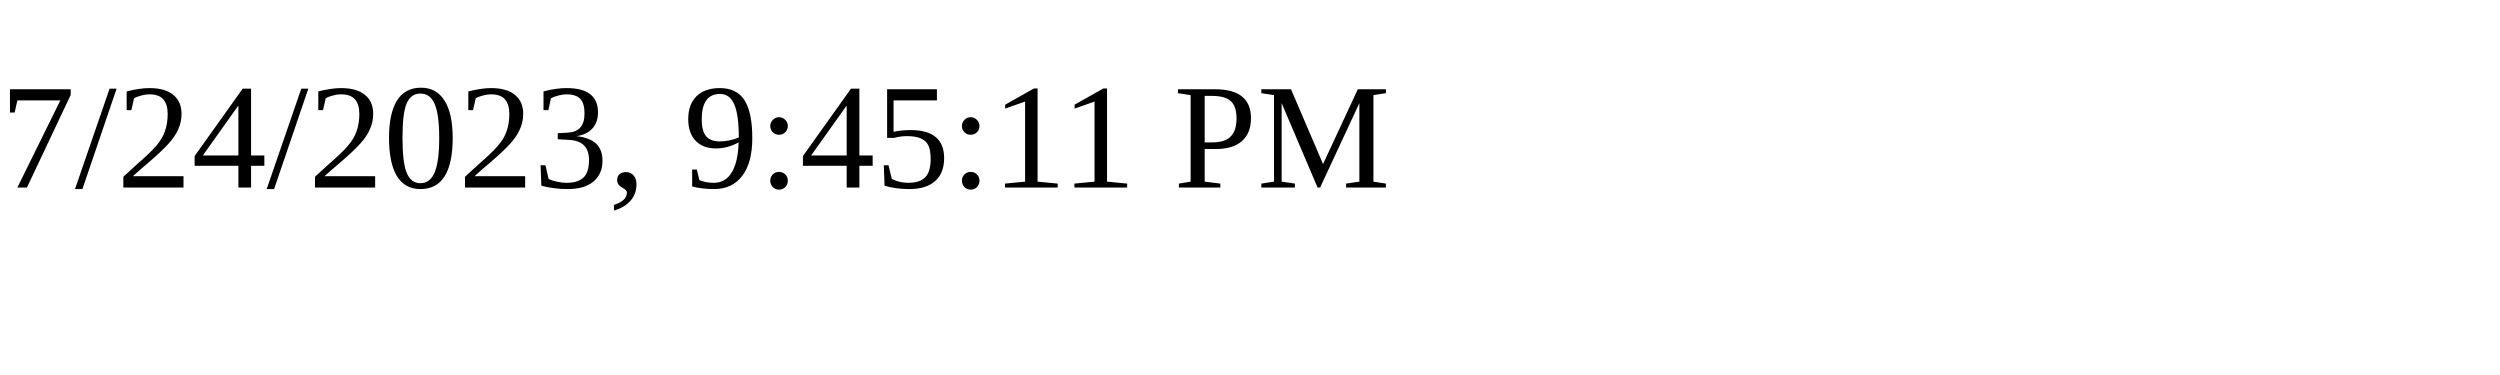
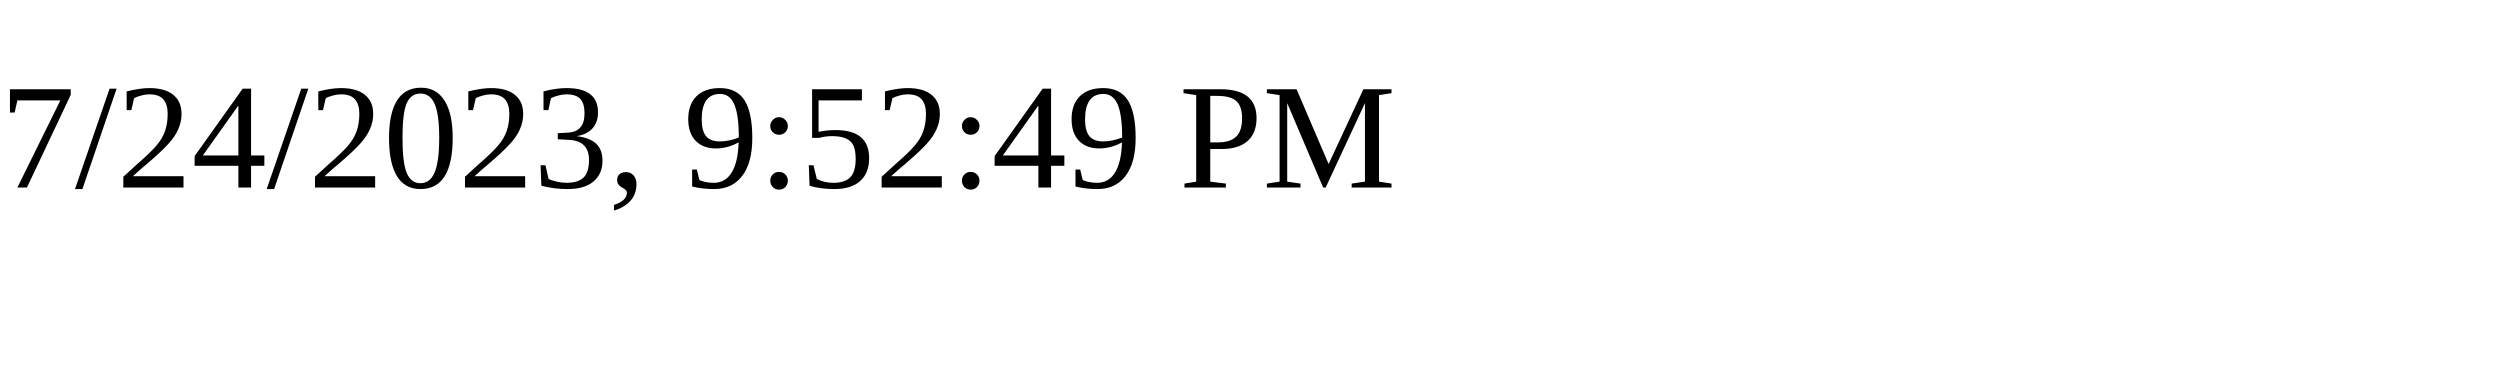
<svg xmlns="http://www.w3.org/2000/svg" height="30" width="200">
-   <text x="0" y="15">7/24/2023, 9:45:11 PM</text>
+   <text x="0" y="15">7/24/2023, 9:52:49 PM</text>
</svg>
